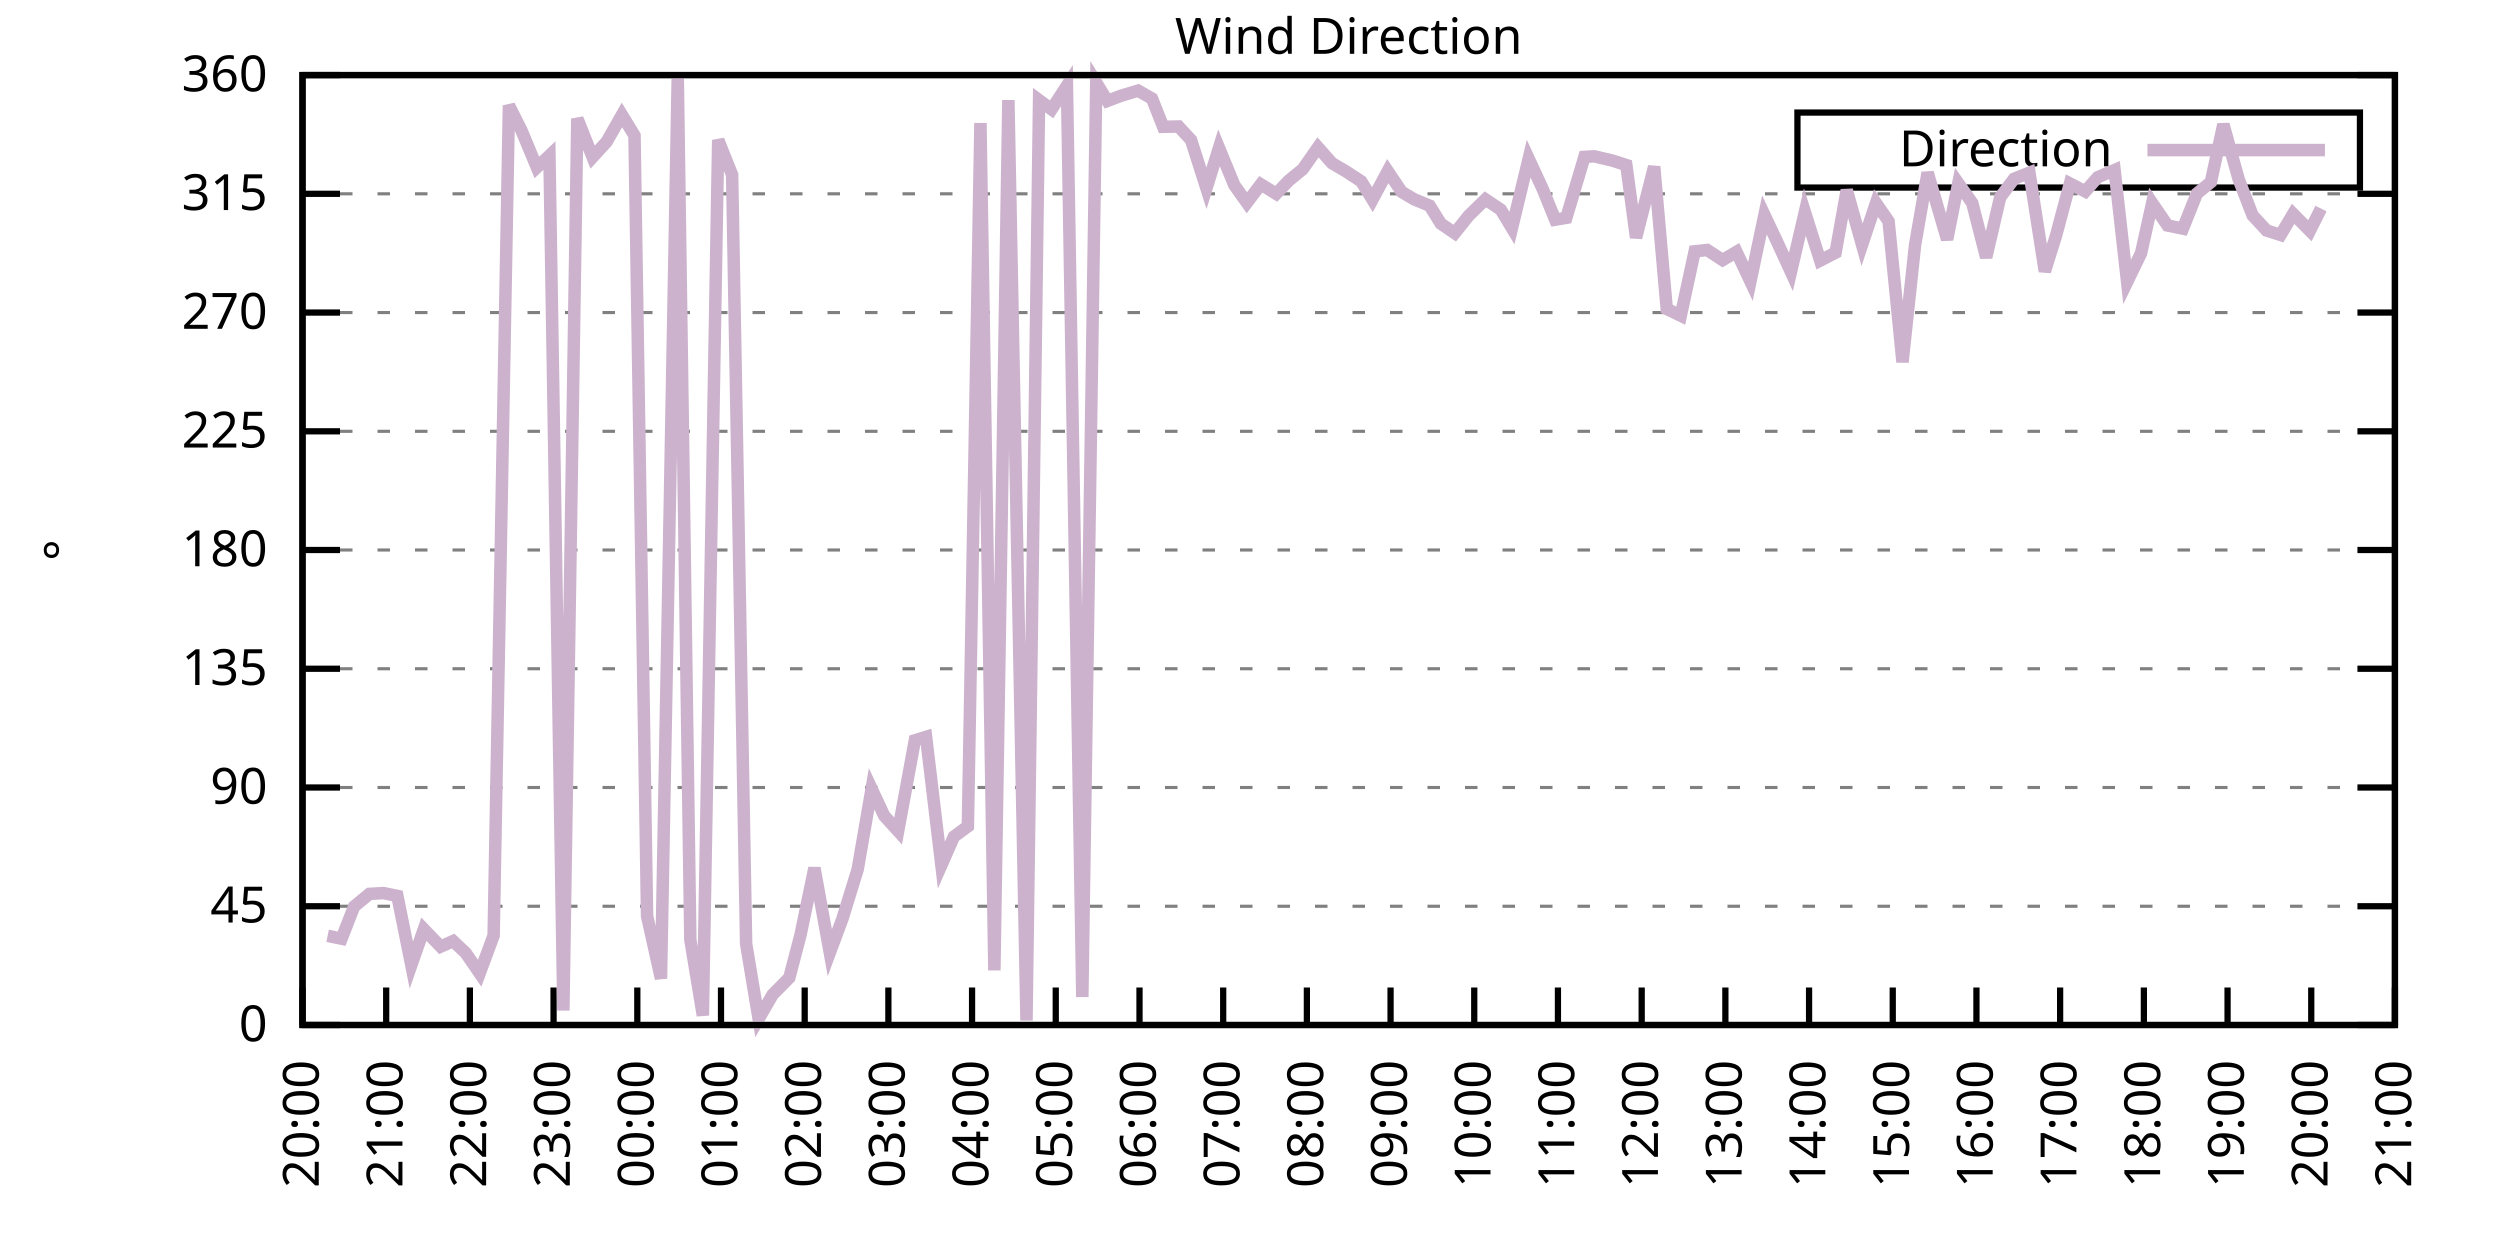
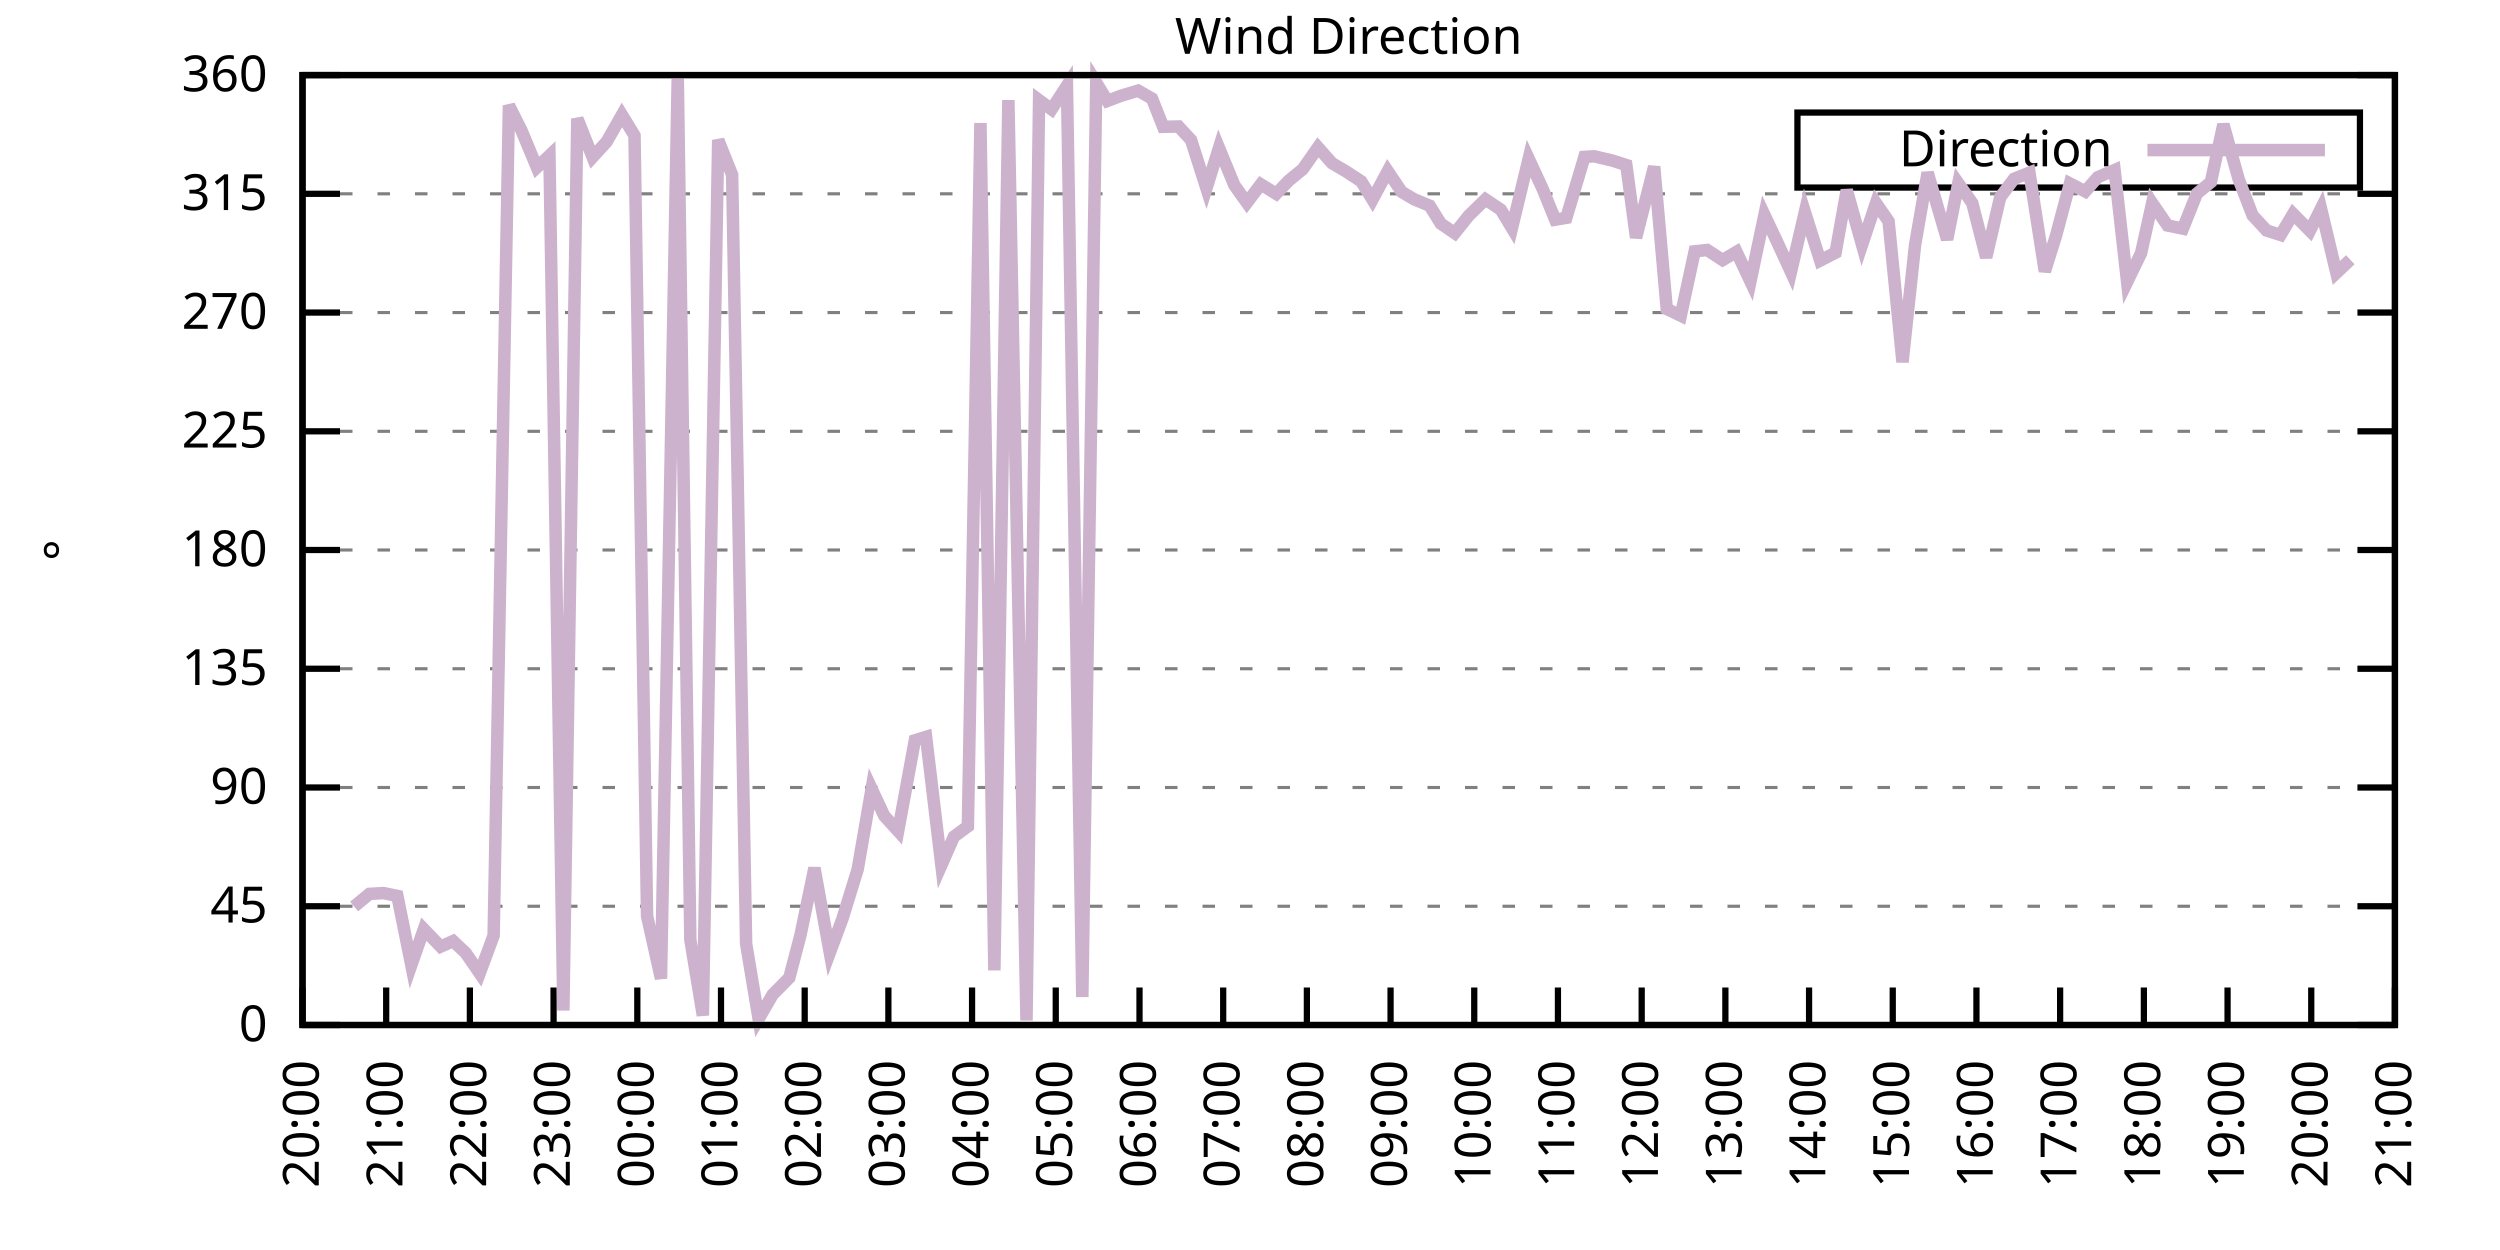
<svg xmlns="http://www.w3.org/2000/svg" xmlns:xlink="http://www.w3.org/1999/xlink" width="400" height="200" viewBox="0 0 400 200">
  <g id="gnuplot_canvas">
    <rect x="0" y="0" width="400" height="200" fill="none" />
    <defs>
      <circle id="gpDot" r="0.5" stroke-width="0.5" stroke="currentColor" />
      <path id="gpPt0" stroke-width="0.333" stroke="currentColor" d="M-1,0 h2 M0,-1 v2" />
      <path id="gpPt1" stroke-width="0.333" stroke="currentColor" d="M-1,-1 L1,1 M1,-1 L-1,1" />
      <path id="gpPt2" stroke-width="0.333" stroke="currentColor" d="M-1,0 L1,0 M0,-1 L0,1 M-1,-1 L1,1 M-1,1 L1,-1" />
      <rect id="gpPt3" stroke-width="0.333" stroke="currentColor" x="-1" y="-1" width="2" height="2" />
      <rect id="gpPt4" stroke-width="0.333" stroke="currentColor" fill="currentColor" x="-1" y="-1" width="2" height="2" />
      <circle id="gpPt5" stroke-width="0.333" stroke="currentColor" cx="0" cy="0" r="1" />
      <use xlink:href="#gpPt5" id="gpPt6" fill="currentColor" stroke="none" />
      <path id="gpPt7" stroke-width="0.333" stroke="currentColor" d="M0,-1.33 L-1.33,0.67 L1.33,0.67 z" />
      <use xlink:href="#gpPt7" id="gpPt8" fill="currentColor" stroke="none" />
      <use xlink:href="#gpPt7" id="gpPt9" stroke="currentColor" transform="rotate(180)" />
      <use xlink:href="#gpPt9" id="gpPt10" fill="currentColor" stroke="none" />
      <use xlink:href="#gpPt3" id="gpPt11" stroke="currentColor" transform="rotate(45)" />
      <use xlink:href="#gpPt11" id="gpPt12" fill="currentColor" stroke="none" />
      <path id="gpPt13" stroke-width="0.333" stroke="currentColor" d="M0,1.330 L1.265,0.411 L0.782,-1.067 L-0.782,-1.076 L-1.265,0.411 z" />
      <use xlink:href="#gpPt13" id="gpPt14" fill="currentColor" stroke="none" />
      <filter id="textbox" filterUnits="objectBoundingBox" x="0" y="0" height="1" width="1">
        <feFlood flood-color="white" flood-opacity="1" result="bgnd" />
        <feComposite in="SourceGraphic" in2="bgnd" operator="atop" />
      </filter>
      <filter id="greybox" filterUnits="objectBoundingBox" x="0" y="0" height="1" width="1">
        <feFlood flood-color="lightgrey" flood-opacity="1" result="grey" />
        <feComposite in="SourceGraphic" in2="grey" operator="atop" />
      </filter>
    </defs>
    <g fill="none" color="white" stroke="currentColor" stroke-width="1.00" stroke-linecap="butt" stroke-linejoin="miter">
</g>
    <g fill="none" color="black" stroke="currentColor" stroke-width="1.00" stroke-linecap="butt" stroke-linejoin="miter">
      <g stroke="none" shape-rendering="crispEdges">
        <polygon fill="rgb(255, 255, 255)" points="48.40,164.00 383.18,164.00 383.18,12.02 48.40,12.02 " />
      </g>
    </g>
    <g fill="none" color="black" stroke="currentColor" stroke-width="1.00" stroke-linecap="butt" stroke-linejoin="miter">
</g>
    <g fill="none" color="black" stroke="black" stroke-width="0.50" stroke-linecap="butt" stroke-linejoin="miter">
</g>
    <g fill="none" color="gray" stroke="currentColor" stroke-width="0.50" stroke-linecap="butt" stroke-linejoin="miter">
      <path stroke="gray" stroke-dasharray="2,4" class="gridline" d="M48.40,164.00 L383.19,164.00  " />
    </g>
    <g fill="none" color="gray" stroke="gray" stroke-width="1.00" stroke-linecap="butt" stroke-linejoin="miter">
</g>
    <g fill="none" color="black" stroke="currentColor" stroke-width="1.00" stroke-linecap="butt" stroke-linejoin="miter">
      <path stroke="black" d="M48.40,164.00 L54.40,164.00 M383.19,164.00 L377.19,164.00  " />
      <g transform="translate(42.80,166.60)" stroke="none" fill="black" font-family="Sans" font-size="8.00" text-anchor="end">
        <text>
          <tspan font-family="Sans"> 0</tspan>
        </text>
      </g>
    </g>
    <g fill="none" color="black" stroke="currentColor" stroke-width="1.00" stroke-linecap="butt" stroke-linejoin="miter">
</g>
    <g fill="none" color="black" stroke="black" stroke-width="0.50" stroke-linecap="butt" stroke-linejoin="miter">
</g>
    <g fill="none" color="gray" stroke="currentColor" stroke-width="0.50" stroke-linecap="butt" stroke-linejoin="miter">
      <path stroke="gray" stroke-dasharray="2,4" class="gridline" d="M48.40,145.00 L383.19,145.00  " />
    </g>
    <g fill="none" color="gray" stroke="gray" stroke-width="1.00" stroke-linecap="butt" stroke-linejoin="miter">
</g>
    <g fill="none" color="black" stroke="currentColor" stroke-width="1.00" stroke-linecap="butt" stroke-linejoin="miter">
      <path stroke="black" d="M48.40,145.00 L54.40,145.00 M383.19,145.00 L377.19,145.00  " />
      <g transform="translate(42.80,147.60)" stroke="none" fill="black" font-family="Sans" font-size="8.00" text-anchor="end">
        <text>
          <tspan font-family="Sans"> 45</tspan>
        </text>
      </g>
    </g>
    <g fill="none" color="black" stroke="currentColor" stroke-width="1.00" stroke-linecap="butt" stroke-linejoin="miter">
</g>
    <g fill="none" color="black" stroke="black" stroke-width="0.50" stroke-linecap="butt" stroke-linejoin="miter">
</g>
    <g fill="none" color="gray" stroke="currentColor" stroke-width="0.50" stroke-linecap="butt" stroke-linejoin="miter">
      <path stroke="gray" stroke-dasharray="2,4" class="gridline" d="M48.40,126.00 L383.19,126.00  " />
    </g>
    <g fill="none" color="gray" stroke="gray" stroke-width="1.00" stroke-linecap="butt" stroke-linejoin="miter">
</g>
    <g fill="none" color="black" stroke="currentColor" stroke-width="1.00" stroke-linecap="butt" stroke-linejoin="miter">
      <path stroke="black" d="M48.40,126.00 L54.40,126.00 M383.19,126.00 L377.19,126.00  " />
      <g transform="translate(42.80,128.60)" stroke="none" fill="black" font-family="Sans" font-size="8.00" text-anchor="end">
        <text>
          <tspan font-family="Sans"> 90</tspan>
        </text>
      </g>
    </g>
    <g fill="none" color="black" stroke="currentColor" stroke-width="1.00" stroke-linecap="butt" stroke-linejoin="miter">
</g>
    <g fill="none" color="black" stroke="black" stroke-width="0.50" stroke-linecap="butt" stroke-linejoin="miter">
</g>
    <g fill="none" color="gray" stroke="currentColor" stroke-width="0.50" stroke-linecap="butt" stroke-linejoin="miter">
      <path stroke="gray" stroke-dasharray="2,4" class="gridline" d="M48.40,107.00 L383.19,107.00  " />
    </g>
    <g fill="none" color="gray" stroke="gray" stroke-width="1.00" stroke-linecap="butt" stroke-linejoin="miter">
</g>
    <g fill="none" color="black" stroke="currentColor" stroke-width="1.00" stroke-linecap="butt" stroke-linejoin="miter">
      <path stroke="black" d="M48.40,107.00 L54.40,107.00 M383.19,107.00 L377.19,107.00  " />
      <g transform="translate(42.80,109.60)" stroke="none" fill="black" font-family="Sans" font-size="8.00" text-anchor="end">
        <text>
          <tspan font-family="Sans"> 135</tspan>
        </text>
      </g>
    </g>
    <g fill="none" color="black" stroke="currentColor" stroke-width="1.00" stroke-linecap="butt" stroke-linejoin="miter">
</g>
    <g fill="none" color="black" stroke="black" stroke-width="0.50" stroke-linecap="butt" stroke-linejoin="miter">
</g>
    <g fill="none" color="gray" stroke="currentColor" stroke-width="0.50" stroke-linecap="butt" stroke-linejoin="miter">
      <path stroke="gray" stroke-dasharray="2,4" class="gridline" d="M48.40,88.00 L383.19,88.00  " />
    </g>
    <g fill="none" color="gray" stroke="gray" stroke-width="1.00" stroke-linecap="butt" stroke-linejoin="miter">
</g>
    <g fill="none" color="black" stroke="currentColor" stroke-width="1.00" stroke-linecap="butt" stroke-linejoin="miter">
      <path stroke="black" d="M48.40,88.00 L54.40,88.00 M383.19,88.00 L377.19,88.00  " />
      <g transform="translate(42.80,90.60)" stroke="none" fill="black" font-family="Sans" font-size="8.00" text-anchor="end">
        <text>
          <tspan font-family="Sans"> 180</tspan>
        </text>
      </g>
    </g>
    <g fill="none" color="black" stroke="currentColor" stroke-width="1.00" stroke-linecap="butt" stroke-linejoin="miter">
</g>
    <g fill="none" color="black" stroke="black" stroke-width="0.50" stroke-linecap="butt" stroke-linejoin="miter">
</g>
    <g fill="none" color="gray" stroke="currentColor" stroke-width="0.50" stroke-linecap="butt" stroke-linejoin="miter">
      <path stroke="gray" stroke-dasharray="2,4" class="gridline" d="M48.40,69.01 L383.19,69.01  " />
    </g>
    <g fill="none" color="gray" stroke="gray" stroke-width="1.00" stroke-linecap="butt" stroke-linejoin="miter">
</g>
    <g fill="none" color="black" stroke="currentColor" stroke-width="1.00" stroke-linecap="butt" stroke-linejoin="miter">
      <path stroke="black" d="M48.40,69.01 L54.40,69.01 M383.19,69.01 L377.19,69.01  " />
      <g transform="translate(42.80,71.61)" stroke="none" fill="black" font-family="Sans" font-size="8.00" text-anchor="end">
        <text>
          <tspan font-family="Sans"> 225</tspan>
        </text>
      </g>
    </g>
    <g fill="none" color="black" stroke="currentColor" stroke-width="1.00" stroke-linecap="butt" stroke-linejoin="miter">
</g>
    <g fill="none" color="black" stroke="black" stroke-width="0.50" stroke-linecap="butt" stroke-linejoin="miter">
</g>
    <g fill="none" color="gray" stroke="currentColor" stroke-width="0.50" stroke-linecap="butt" stroke-linejoin="miter">
      <path stroke="gray" stroke-dasharray="2,4" class="gridline" d="M48.40,50.01 L383.19,50.01  " />
    </g>
    <g fill="none" color="gray" stroke="gray" stroke-width="1.00" stroke-linecap="butt" stroke-linejoin="miter">
</g>
    <g fill="none" color="black" stroke="currentColor" stroke-width="1.00" stroke-linecap="butt" stroke-linejoin="miter">
      <path stroke="black" d="M48.40,50.01 L54.40,50.01 M383.19,50.01 L377.19,50.01  " />
      <g transform="translate(42.80,52.61)" stroke="none" fill="black" font-family="Sans" font-size="8.00" text-anchor="end">
        <text>
          <tspan font-family="Sans"> 270</tspan>
        </text>
      </g>
    </g>
    <g fill="none" color="black" stroke="currentColor" stroke-width="1.00" stroke-linecap="butt" stroke-linejoin="miter">
</g>
    <g fill="none" color="black" stroke="black" stroke-width="0.50" stroke-linecap="butt" stroke-linejoin="miter">
</g>
    <g fill="none" color="gray" stroke="currentColor" stroke-width="0.50" stroke-linecap="butt" stroke-linejoin="miter">
      <path stroke="gray" stroke-dasharray="2,4" class="gridline" d="M48.40,31.01 L383.19,31.01  " />
    </g>
    <g fill="none" color="gray" stroke="gray" stroke-width="1.00" stroke-linecap="butt" stroke-linejoin="miter">
</g>
    <g fill="none" color="black" stroke="currentColor" stroke-width="1.00" stroke-linecap="butt" stroke-linejoin="miter">
      <path stroke="black" d="M48.40,31.01 L54.40,31.01 M383.19,31.01 L377.19,31.01  " />
      <g transform="translate(42.80,33.61)" stroke="none" fill="black" font-family="Sans" font-size="8.00" text-anchor="end">
        <text>
          <tspan font-family="Sans"> 315</tspan>
        </text>
      </g>
    </g>
    <g fill="none" color="black" stroke="currentColor" stroke-width="1.00" stroke-linecap="butt" stroke-linejoin="miter">
</g>
    <g fill="none" color="black" stroke="black" stroke-width="0.50" stroke-linecap="butt" stroke-linejoin="miter">
</g>
    <g fill="none" color="gray" stroke="currentColor" stroke-width="0.50" stroke-linecap="butt" stroke-linejoin="miter">
      <path stroke="gray" stroke-dasharray="2,4" class="gridline" d="M48.40,12.01 L383.19,12.01  " />
    </g>
    <g fill="none" color="gray" stroke="gray" stroke-width="1.00" stroke-linecap="butt" stroke-linejoin="miter">
</g>
    <g fill="none" color="black" stroke="currentColor" stroke-width="1.00" stroke-linecap="butt" stroke-linejoin="miter">
      <path stroke="black" d="M48.40,12.01 L54.40,12.01 M383.19,12.01 L377.19,12.01  " />
      <g transform="translate(42.80,14.61)" stroke="none" fill="black" font-family="Sans" font-size="8.00" text-anchor="end">
        <text>
          <tspan font-family="Sans"> 360</tspan>
        </text>
      </g>
    </g>
    <g fill="none" color="black" stroke="currentColor" stroke-width="1.00" stroke-linecap="butt" stroke-linejoin="miter">
      <path stroke="black" d="M48.40,164.00 L48.40,158.00  " />
      <g transform="translate(51.00,169.60) rotate(270.00)" stroke="none" fill="black" font-family="Sans" font-size="8.00" text-anchor="end">
        <text>
          <tspan font-family="Sans">20:00</tspan>
        </text>
      </g>
    </g>
    <g fill="none" color="black" stroke="currentColor" stroke-width="1.00" stroke-linecap="butt" stroke-linejoin="miter">
      <path stroke="black" d="M61.79,164.00 L61.79,158.00  " />
      <g transform="translate(64.39,169.60) rotate(270.00)" stroke="none" fill="black" font-family="Sans" font-size="8.00" text-anchor="end">
        <text>
          <tspan font-family="Sans">21:00</tspan>
        </text>
      </g>
    </g>
    <g fill="none" color="black" stroke="currentColor" stroke-width="1.00" stroke-linecap="butt" stroke-linejoin="miter">
      <path stroke="black" d="M75.18,164.00 L75.18,158.00  " />
      <g transform="translate(77.78,169.60) rotate(270.00)" stroke="none" fill="black" font-family="Sans" font-size="8.00" text-anchor="end">
        <text>
          <tspan font-family="Sans">22:00</tspan>
        </text>
      </g>
    </g>
    <g fill="none" color="black" stroke="currentColor" stroke-width="1.00" stroke-linecap="butt" stroke-linejoin="miter">
      <path stroke="black" d="M88.57,164.00 L88.57,158.00  " />
      <g transform="translate(91.17,169.60) rotate(270.00)" stroke="none" fill="black" font-family="Sans" font-size="8.00" text-anchor="end">
        <text>
          <tspan font-family="Sans">23:00</tspan>
        </text>
      </g>
    </g>
    <g fill="none" color="black" stroke="currentColor" stroke-width="1.00" stroke-linecap="butt" stroke-linejoin="miter">
      <path stroke="black" d="M101.97,164.00 L101.97,158.00  " />
      <g transform="translate(104.57,169.60) rotate(270.00)" stroke="none" fill="black" font-family="Sans" font-size="8.00" text-anchor="end">
        <text>
          <tspan font-family="Sans">00:00</tspan>
        </text>
      </g>
    </g>
    <g fill="none" color="black" stroke="currentColor" stroke-width="1.00" stroke-linecap="butt" stroke-linejoin="miter">
      <path stroke="black" d="M115.36,164.00 L115.36,158.00  " />
      <g transform="translate(117.96,169.60) rotate(270.00)" stroke="none" fill="black" font-family="Sans" font-size="8.00" text-anchor="end">
        <text>
          <tspan font-family="Sans">01:00</tspan>
        </text>
      </g>
    </g>
    <g fill="none" color="black" stroke="currentColor" stroke-width="1.00" stroke-linecap="butt" stroke-linejoin="miter">
      <path stroke="black" d="M128.75,164.00 L128.75,158.00  " />
      <g transform="translate(131.35,169.60) rotate(270.00)" stroke="none" fill="black" font-family="Sans" font-size="8.00" text-anchor="end">
        <text>
          <tspan font-family="Sans">02:00</tspan>
        </text>
      </g>
    </g>
    <g fill="none" color="black" stroke="currentColor" stroke-width="1.00" stroke-linecap="butt" stroke-linejoin="miter">
      <path stroke="black" d="M142.14,164.00 L142.14,158.00  " />
      <g transform="translate(144.74,169.60) rotate(270.00)" stroke="none" fill="black" font-family="Sans" font-size="8.00" text-anchor="end">
        <text>
          <tspan font-family="Sans">03:00</tspan>
        </text>
      </g>
    </g>
    <g fill="none" color="black" stroke="currentColor" stroke-width="1.00" stroke-linecap="butt" stroke-linejoin="miter">
      <path stroke="black" d="M155.53,164.00 L155.53,158.00  " />
      <g transform="translate(158.13,169.60) rotate(270.00)" stroke="none" fill="black" font-family="Sans" font-size="8.00" text-anchor="end">
        <text>
          <tspan font-family="Sans">04:00</tspan>
        </text>
      </g>
    </g>
    <g fill="none" color="black" stroke="currentColor" stroke-width="1.00" stroke-linecap="butt" stroke-linejoin="miter">
      <path stroke="black" d="M168.92,164.00 L168.92,158.00  " />
      <g transform="translate(171.52,169.60) rotate(270.00)" stroke="none" fill="black" font-family="Sans" font-size="8.00" text-anchor="end">
        <text>
          <tspan font-family="Sans">05:00</tspan>
        </text>
      </g>
    </g>
    <g fill="none" color="black" stroke="currentColor" stroke-width="1.00" stroke-linecap="butt" stroke-linejoin="miter">
      <path stroke="black" d="M182.32,164.00 L182.32,158.00  " />
      <g transform="translate(184.92,169.60) rotate(270.00)" stroke="none" fill="black" font-family="Sans" font-size="8.00" text-anchor="end">
        <text>
          <tspan font-family="Sans">06:00</tspan>
        </text>
      </g>
    </g>
    <g fill="none" color="black" stroke="currentColor" stroke-width="1.00" stroke-linecap="butt" stroke-linejoin="miter">
      <path stroke="black" d="M195.71,164.00 L195.71,158.00  " />
      <g transform="translate(198.31,169.60) rotate(270.00)" stroke="none" fill="black" font-family="Sans" font-size="8.00" text-anchor="end">
        <text>
          <tspan font-family="Sans">07:00</tspan>
        </text>
      </g>
    </g>
    <g fill="none" color="black" stroke="currentColor" stroke-width="1.00" stroke-linecap="butt" stroke-linejoin="miter">
      <path stroke="black" d="M209.10,164.00 L209.10,158.00  " />
      <g transform="translate(211.70,169.60) rotate(270.00)" stroke="none" fill="black" font-family="Sans" font-size="8.00" text-anchor="end">
        <text>
          <tspan font-family="Sans">08:00</tspan>
        </text>
      </g>
    </g>
    <g fill="none" color="black" stroke="currentColor" stroke-width="1.00" stroke-linecap="butt" stroke-linejoin="miter">
      <path stroke="black" d="M222.49,164.00 L222.49,158.00  " />
      <g transform="translate(225.09,169.60) rotate(270.00)" stroke="none" fill="black" font-family="Sans" font-size="8.00" text-anchor="end">
        <text>
          <tspan font-family="Sans">09:00</tspan>
        </text>
      </g>
    </g>
    <g fill="none" color="black" stroke="currentColor" stroke-width="1.00" stroke-linecap="butt" stroke-linejoin="miter">
      <path stroke="black" d="M235.88,164.00 L235.88,158.00  " />
      <g transform="translate(238.48,169.60) rotate(270.00)" stroke="none" fill="black" font-family="Sans" font-size="8.00" text-anchor="end">
        <text>
          <tspan font-family="Sans">10:00</tspan>
        </text>
      </g>
    </g>
    <g fill="none" color="black" stroke="currentColor" stroke-width="1.00" stroke-linecap="butt" stroke-linejoin="miter">
      <path stroke="black" d="M249.27,164.00 L249.27,158.00  " />
      <g transform="translate(251.87,169.60) rotate(270.00)" stroke="none" fill="black" font-family="Sans" font-size="8.00" text-anchor="end">
        <text>
          <tspan font-family="Sans">11:00</tspan>
        </text>
      </g>
    </g>
    <g fill="none" color="black" stroke="currentColor" stroke-width="1.00" stroke-linecap="butt" stroke-linejoin="miter">
      <path stroke="black" d="M262.67,164.00 L262.67,158.00  " />
      <g transform="translate(265.27,169.60) rotate(270.00)" stroke="none" fill="black" font-family="Sans" font-size="8.00" text-anchor="end">
        <text>
          <tspan font-family="Sans">12:00</tspan>
        </text>
      </g>
    </g>
    <g fill="none" color="black" stroke="currentColor" stroke-width="1.00" stroke-linecap="butt" stroke-linejoin="miter">
      <path stroke="black" d="M276.06,164.00 L276.06,158.00  " />
      <g transform="translate(278.66,169.60) rotate(270.00)" stroke="none" fill="black" font-family="Sans" font-size="8.00" text-anchor="end">
        <text>
          <tspan font-family="Sans">13:00</tspan>
        </text>
      </g>
    </g>
    <g fill="none" color="black" stroke="currentColor" stroke-width="1.00" stroke-linecap="butt" stroke-linejoin="miter">
      <path stroke="black" d="M289.45,164.00 L289.45,158.00  " />
      <g transform="translate(292.05,169.60) rotate(270.00)" stroke="none" fill="black" font-family="Sans" font-size="8.00" text-anchor="end">
        <text>
          <tspan font-family="Sans">14:00</tspan>
        </text>
      </g>
    </g>
    <g fill="none" color="black" stroke="currentColor" stroke-width="1.00" stroke-linecap="butt" stroke-linejoin="miter">
      <path stroke="black" d="M302.84,164.00 L302.84,158.00  " />
      <g transform="translate(305.44,169.60) rotate(270.00)" stroke="none" fill="black" font-family="Sans" font-size="8.00" text-anchor="end">
        <text>
          <tspan font-family="Sans">15:00</tspan>
        </text>
      </g>
    </g>
    <g fill="none" color="black" stroke="currentColor" stroke-width="1.00" stroke-linecap="butt" stroke-linejoin="miter">
      <path stroke="black" d="M316.23,164.00 L316.23,158.00  " />
      <g transform="translate(318.83,169.60) rotate(270.00)" stroke="none" fill="black" font-family="Sans" font-size="8.00" text-anchor="end">
        <text>
          <tspan font-family="Sans">16:00</tspan>
        </text>
      </g>
    </g>
    <g fill="none" color="black" stroke="currentColor" stroke-width="1.00" stroke-linecap="butt" stroke-linejoin="miter">
      <path stroke="black" d="M329.62,164.00 L329.62,158.00  " />
      <g transform="translate(332.22,169.60) rotate(270.00)" stroke="none" fill="black" font-family="Sans" font-size="8.00" text-anchor="end">
        <text>
          <tspan font-family="Sans">17:00</tspan>
        </text>
      </g>
    </g>
    <g fill="none" color="black" stroke="currentColor" stroke-width="1.00" stroke-linecap="butt" stroke-linejoin="miter">
      <path stroke="black" d="M343.02,164.00 L343.02,158.00  " />
      <g transform="translate(345.62,169.60) rotate(270.00)" stroke="none" fill="black" font-family="Sans" font-size="8.00" text-anchor="end">
        <text>
          <tspan font-family="Sans">18:00</tspan>
        </text>
      </g>
    </g>
    <g fill="none" color="black" stroke="currentColor" stroke-width="1.00" stroke-linecap="butt" stroke-linejoin="miter">
      <path stroke="black" d="M356.41,164.00 L356.41,158.00  " />
      <g transform="translate(359.01,169.60) rotate(270.00)" stroke="none" fill="black" font-family="Sans" font-size="8.00" text-anchor="end">
        <text>
          <tspan font-family="Sans">19:00</tspan>
        </text>
      </g>
    </g>
    <g fill="none" color="black" stroke="currentColor" stroke-width="1.00" stroke-linecap="butt" stroke-linejoin="miter">
      <path stroke="black" d="M369.80,164.00 L369.80,158.00  " />
      <g transform="translate(372.40,169.60) rotate(270.00)" stroke="none" fill="black" font-family="Sans" font-size="8.00" text-anchor="end">
        <text>
          <tspan font-family="Sans">20:00</tspan>
        </text>
      </g>
    </g>
    <g fill="none" color="black" stroke="currentColor" stroke-width="1.00" stroke-linecap="butt" stroke-linejoin="miter">
      <path stroke="black" d="M383.19,164.00 L383.19,158.00  " />
      <g transform="translate(385.79,169.60) rotate(270.00)" stroke="none" fill="black" font-family="Sans" font-size="8.00" text-anchor="end">
        <text>
          <tspan font-family="Sans">21:00</tspan>
        </text>
      </g>
    </g>
    <g fill="none" color="black" stroke="currentColor" stroke-width="1.00" stroke-linecap="butt" stroke-linejoin="miter">
</g>
    <g fill="none" color="black" stroke="currentColor" stroke-width="1.00" stroke-linecap="butt" stroke-linejoin="miter">
      <path stroke="black" d="M48.40,12.01 L48.40,164.00 L383.19,164.00 L383.19,12.01 L48.40,12.01 Z  " />
    </g>
    <g fill="none" color="black" stroke="currentColor" stroke-width="1.00" stroke-linecap="butt" stroke-linejoin="miter">
</g>
    <g fill="none" color="black" stroke="currentColor" stroke-width="1.00" stroke-linecap="butt" stroke-linejoin="miter">
      <path stroke="black" d="M287.59,30.01 L287.59,18.01 L377.59,18.01 L377.59,30.01 L287.59,30.01 Z  " />
    </g>
    <g id="Wind_direction_plot_1">
      <g fill="none" color="white" stroke="black" stroke-width="2.00" stroke-linecap="butt" stroke-linejoin="miter">
</g>
      <g fill="none" color="black" stroke="currentColor" stroke-width="2.00" stroke-linecap="butt" stroke-linejoin="miter">
        <g transform="translate(337.99,26.61)" stroke="none" fill="black" font-family="Sans" font-size="8.00" text-anchor="end">
          <text>
            <tspan font-family="Sans">Direction</tspan>
          </text>
        </g>
      </g>
      <g fill="none" color="black" stroke="currentColor" stroke-width="2.00" stroke-linecap="butt" stroke-linejoin="miter">
-         <path stroke="rgb(204, 178, 204)" d="M343.59,24.01 L371.99,24.01 M52.42,149.73 L54.65,150.19 L56.66,145.04 L59.11,143.02 L61.35,142.89 L63.58,143.35   L65.81,154.42 L67.82,148.67 L70.50,151.46 L72.50,150.57 L74.51,152.47 L76.75,155.72 L78.98,149.69 L81.43,16.87   L83.44,20.88 L85.90,26.79 L87.91,24.89 L90.14,161.68 L92.37,18.98 L94.82,25.14 L97.06,22.69 L99.51,18.39   L101.52,21.68 L103.53,146.56 L105.76,156.57 L108.44,12.26 L110.45,150.32 L112.46,162.48 L114.91,22.40 L117.14,27.97   L119.38,151.00 L121.38,163.03 L123.62,159.14 L126.29,156.44 L128.08,149.60 L130.31,138.88 L132.77,152.43 L134.78,147.03   L137.23,139.09 L139.46,126.21 L141.47,130.52 L143.70,132.97 L146.38,118.45 L148.17,117.90 L150.62,138.42 L152.63,133.86   L154.86,132.21 L156.87,19.69 L159.10,155.26 L161.34,16.02 L164.24,163.28 L166.25,16.02 L168.25,17.50 L170.71,13.70   L173.17,159.52 L175.40,13.23 L177.18,16.15 L179.41,15.30 L182.09,14.50 L184.32,15.77 L186.11,20.29 L188.57,20.24   L190.57,22.40 L193.03,30.12 L195.04,23.66 L197.49,29.62 L199.50,32.44 L201.73,29.49 L204.19,31.01 L206.20,28.90   L208.43,27.08 L210.88,23.58 L213.12,26.11 L215.35,27.42 L217.80,29.02 L219.59,31.94 L222.04,27.38 L224.28,30.71   L226.29,31.90 L228.74,32.91 L230.53,35.78 L232.76,37.30 L234.99,34.51 L237.67,31.90 L240.12,33.54 L241.91,36.50   L244.59,25.39 L246.82,30.21 L248.83,35.15 L250.61,34.85 L253.51,25.10 L255.08,25.01 L257.98,25.69 L260.21,26.41   L261.77,38.02 L264.67,26.66 L266.68,49.42 L268.92,50.51 L271.15,40.21 L273.16,40.00 L275.61,41.61 L277.84,40.30   L280.07,45.03 L282.31,34.39 L284.32,38.65 L286.55,43.51 L288.78,33.92 L291.23,41.69 L293.69,40.42 L295.48,30.42   L297.93,39.16 L300.16,32.49 L302.17,35.40 L304.40,57.94 L306.41,39.20 L308.42,27.63 L311.54,38.31 L313.33,29.32   L315.56,32.49 L317.79,41.18 L320.03,31.56 L322.26,28.60 L324.71,27.63 L327.17,43.42 L328.95,37.76 L331.19,29.36   L333.64,30.63 L335.65,28.35 L338.33,27.21 L340.34,45.11 L342.57,40.51 L344.35,32.49 L346.81,36.08 L349.26,36.58   L351.50,30.97 L353.73,29.15 L355.74,19.91 L358.19,28.69 L360.42,34.47 L362.66,36.88 L364.89,37.59 L366.90,34.22   L369.58,36.92 L371.36,33.37  " />
+         <path stroke="rgb(204, 178, 204)" d="M343.59,24.01 L371.99,24.01 M56.66,145.04 L59.11,143.02 L61.35,142.89 L63.58,143.35 L65.81,154.42 L67.82,148.67   L70.50,151.46 L72.50,150.57 L74.51,152.47 L76.75,155.72 L78.98,149.69 L81.43,16.87 L83.44,20.88 L85.90,26.79   L87.91,24.89 L90.14,161.68 L92.37,18.98 L94.82,25.14 L97.06,22.69 L99.51,18.39 L101.52,21.68 L103.53,146.56   L105.76,156.57 L108.44,12.26 L110.45,150.32 L112.46,162.48 L114.91,22.40 L117.14,27.97 L119.38,151.00 L121.38,163.03   L123.62,159.14 L126.29,156.44 L128.08,149.60 L130.31,138.88 L132.77,152.43 L134.78,147.03 L137.23,139.09 L139.46,126.21   L141.47,130.52 L143.70,132.97 L146.38,118.45 L148.17,117.90 L150.62,138.42 L152.63,133.86 L154.86,132.21 L156.87,19.69   L159.10,155.26 L161.34,16.02 L164.24,163.28 L166.25,16.02 L168.25,17.50 L170.71,13.70 L173.17,159.52 L175.40,13.23   L177.18,16.15 L179.41,15.30 L182.09,14.50 L184.32,15.77 L186.11,20.29 L188.57,20.24 L190.57,22.40 L193.03,30.12   L195.04,23.66 L197.49,29.62 L199.50,32.44 L201.73,29.49 L204.19,31.01 L206.20,28.90 L208.43,27.08 L210.88,23.58   L213.12,26.11 L215.35,27.42 L217.80,29.02 L219.59,31.94 L222.04,27.38 L224.28,30.71 L226.29,31.90 L228.74,32.91   L230.53,35.78 L232.76,37.30 L234.99,34.51 L237.67,31.90 L240.12,33.54 L241.91,36.50 L244.59,25.39 L246.82,30.21   L248.83,35.15 L250.61,34.85 L253.51,25.10 L255.08,25.01 L257.98,25.69 L260.21,26.41 L261.77,38.02 L264.67,26.66   L266.68,49.42 L268.92,50.51 L271.15,40.21 L273.16,40.00 L275.61,41.61 L277.84,40.30 L280.07,45.03 L282.31,34.39   L284.32,38.65 L286.55,43.51 L288.78,33.92 L291.23,41.69 L293.69,40.42 L295.48,30.42 L297.93,39.16 L300.16,32.49   L302.17,35.40 L304.40,57.94 L306.41,39.20 L308.42,27.63 L311.54,38.31 L313.33,29.32 L315.56,32.49 L317.79,41.18   L320.03,31.56 L322.26,28.60 L324.71,27.63 L327.17,43.42 L328.95,37.76 L331.19,29.36 L333.64,30.63 L335.65,28.35   L338.33,27.21 L340.34,45.11 L342.57,40.51 L344.35,32.49 L346.81,36.08 L349.26,36.58 L351.50,30.97 L353.73,29.15   L355.74,19.91 L358.19,28.69 L360.42,34.47 L362.66,36.88 L364.89,37.59 L366.90,34.22 L369.58,36.92 L371.36,33.37   L373.82,43.67 L376.05,41.56  " />
      </g>
    </g>
    <g fill="none" color="black" stroke="currentColor" stroke-width="2.00" stroke-linecap="butt" stroke-linejoin="miter">
</g>
    <g fill="none" color="black" stroke="black" stroke-width="1.00" stroke-linecap="butt" stroke-linejoin="miter">
</g>
    <g fill="none" color="black" stroke="currentColor" stroke-width="1.00" stroke-linecap="butt" stroke-linejoin="miter">
      <path stroke="black" d="M48.40,12.01 L48.40,164.00 L383.19,164.00 L383.19,12.01 L48.40,12.01 Z  " />
      <g transform="translate(12.80,88.01) rotate(270.00)" stroke="none" fill="black" font-family="Sans" font-size="8.00" text-anchor="middle">
        <text>
          <tspan font-family="Sans">°</tspan>
        </text>
      </g>
    </g>
    <g fill="none" color="black" stroke="currentColor" stroke-width="1.00" stroke-linecap="butt" stroke-linejoin="miter">
</g>
    <g fill="none" color="black" stroke="currentColor" stroke-width="1.00" stroke-linecap="butt" stroke-linejoin="miter">
      <g transform="translate(215.79,8.61)" stroke="none" fill="black" font-family="Sans" font-size="8.00" text-anchor="middle">
        <text>
          <tspan font-family="Sans">Wind Direction</tspan>
        </text>
      </g>
    </g>
    <g fill="none" color="black" stroke="currentColor" stroke-width="1.00" stroke-linecap="butt" stroke-linejoin="miter">
</g>
  </g>
</svg>
